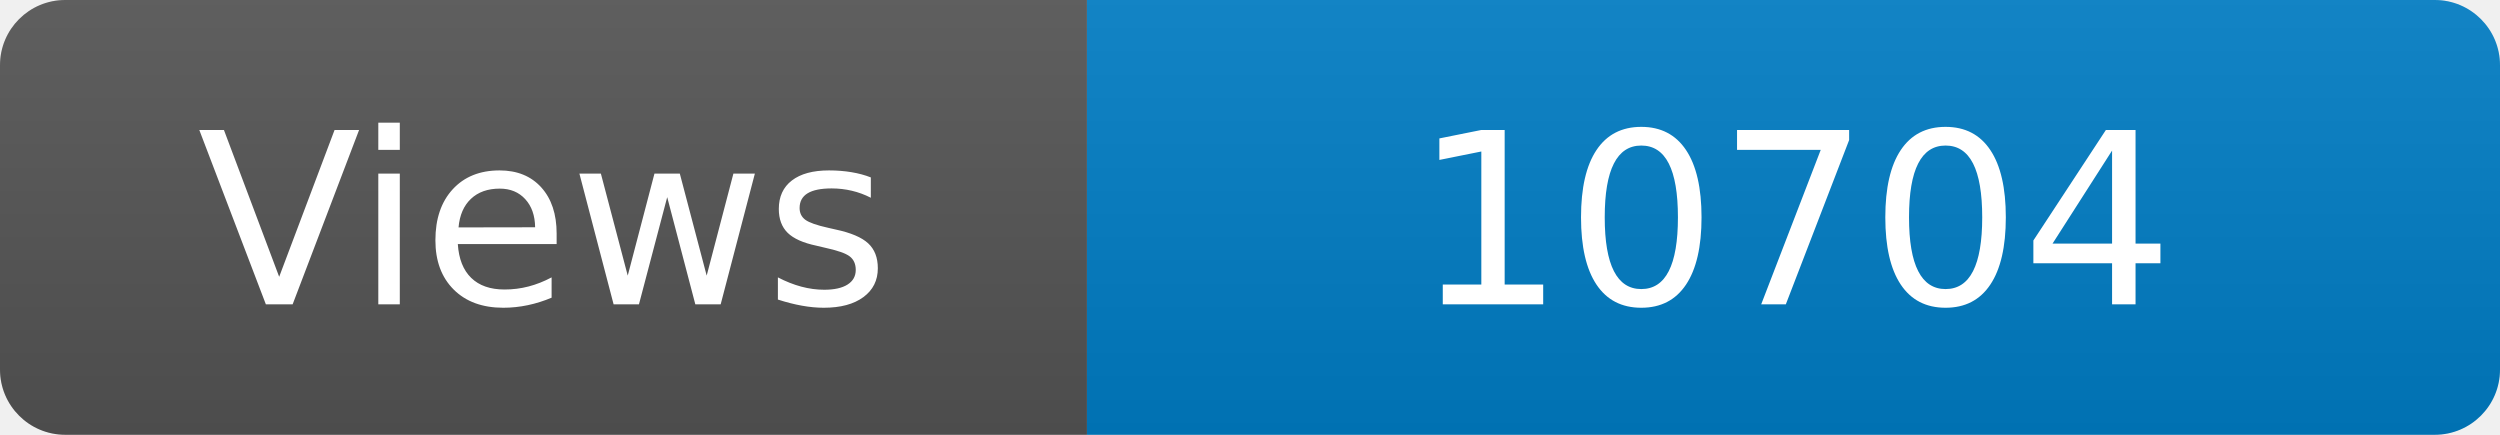
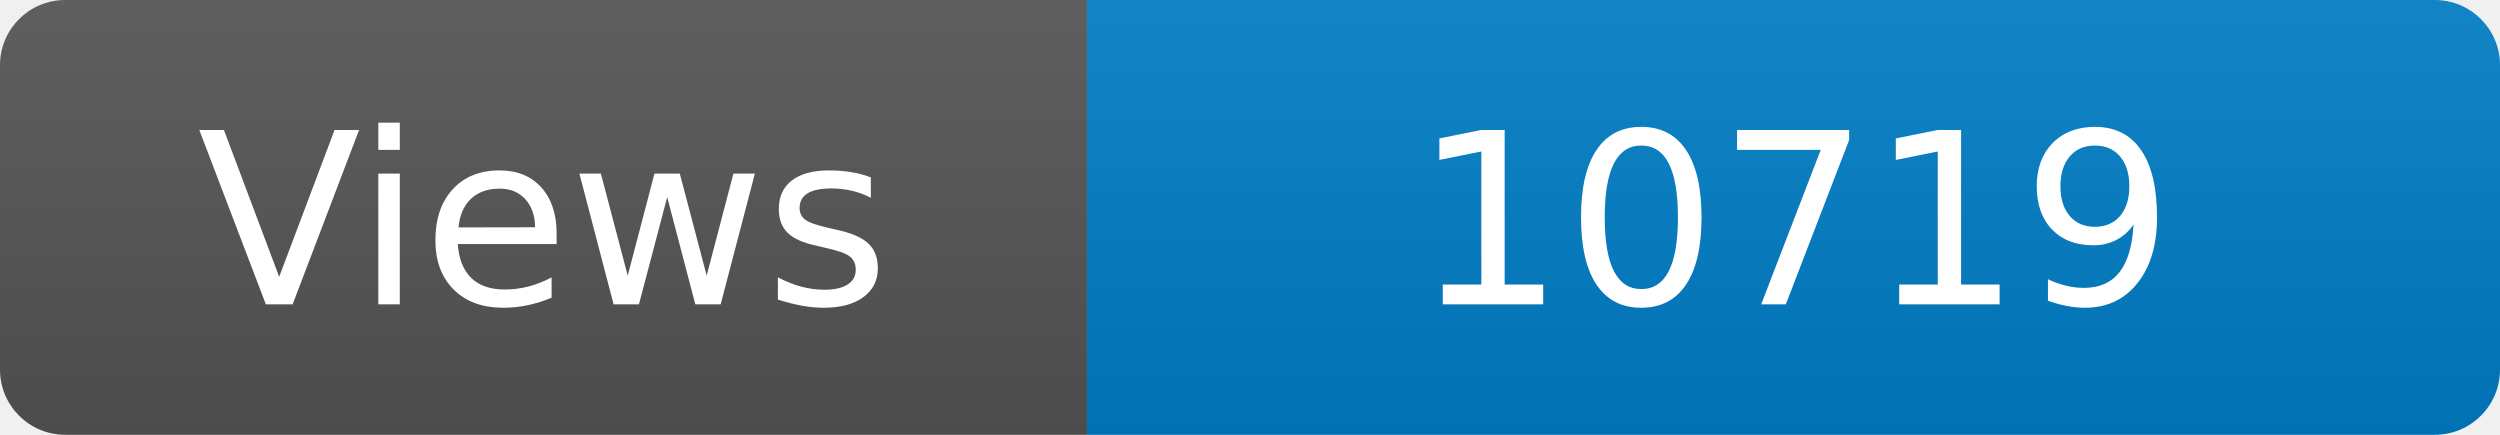
<svg xmlns="http://www.w3.org/2000/svg" width="115" height="20" role="img" aria-label="Maintained?: yes">
  <linearGradient id="s" x2="0" y2="100%">
    <stop offset="0" stop-color="#bbb" stop-opacity=".1" />
    <stop offset="1" stop-opacity=".1" />
  </linearGradient>
  <clipPath id="r">
    <rect width="115" height="20" rx="3" fill="#fff" />
  </clipPath>
  <g clip-path="url(#r)">
    <rect width="50" height="20" fill="#555" />
    <rect x="50" width="160" height="20" fill="#007ec6" />
    <rect width="115" height="20" fill="url(#s)" />
  </g>
  <g fill="#fff" text-anchor="middle" font-family="Verdana,Geneva,DejaVu Sans,sans-serif" font-size="110">
    <text x="250" y="140" transform="scale(.1)" fill="#fff">Views</text>
-     <text x="825" y="140" transform="scale(.1)" fill="#fff">10704</text>
+     <text x="825" y="140" transform="scale(.1)" fill="#fff">10719</text>
  </g>
</svg>
